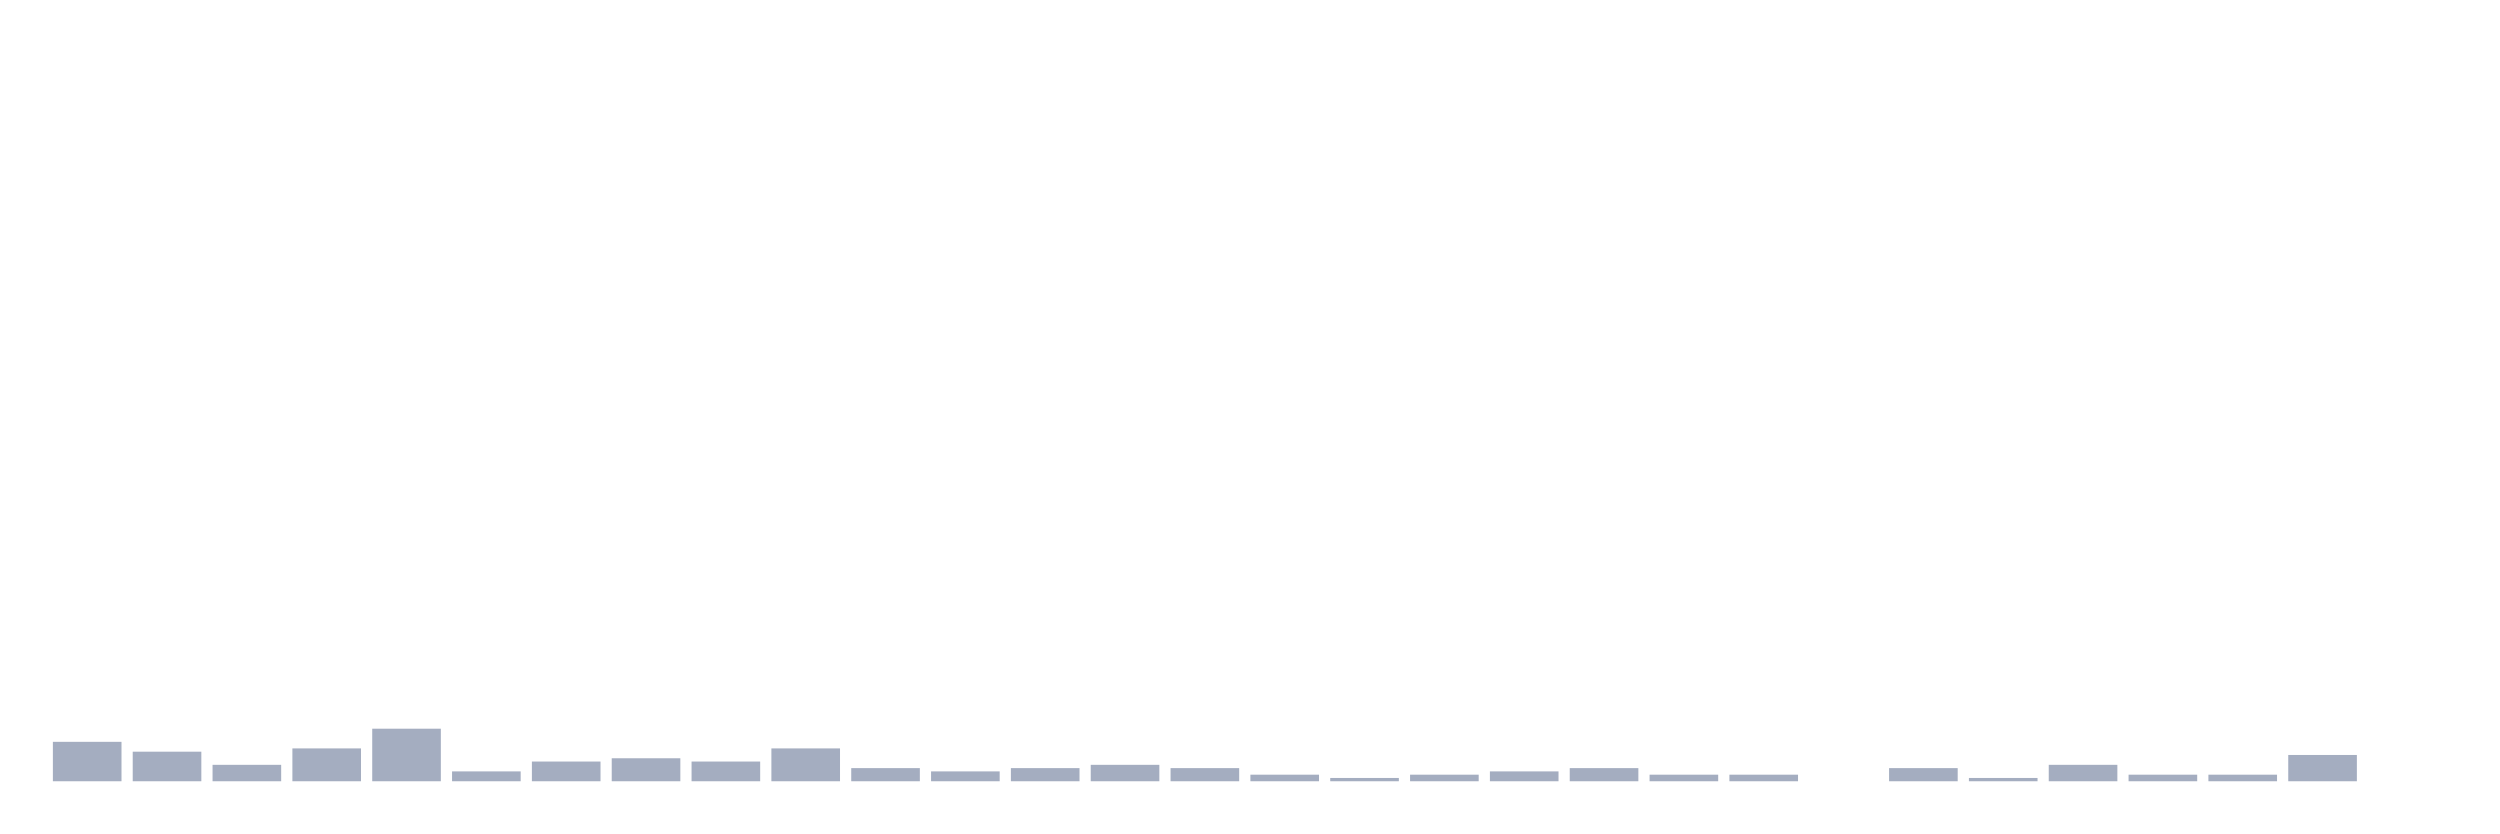
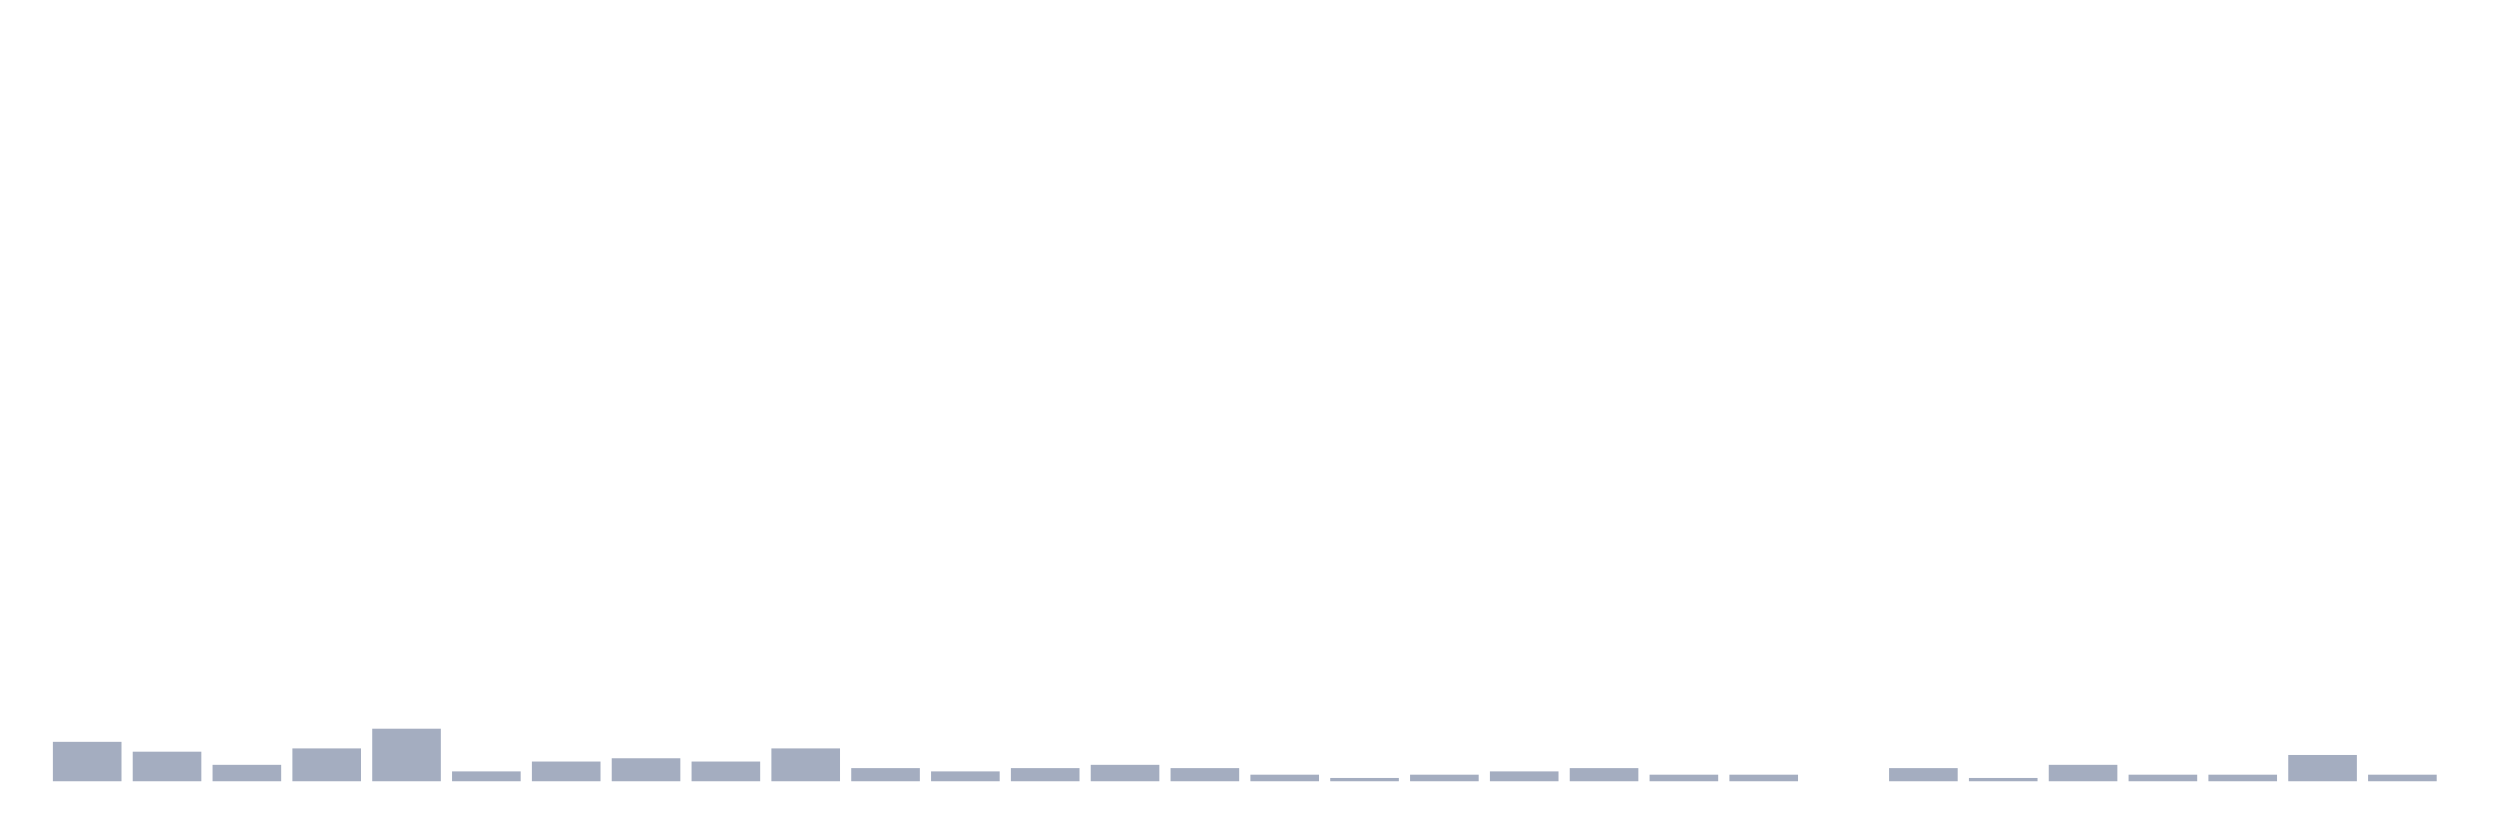
<svg xmlns="http://www.w3.org/2000/svg" viewBox="0 0 480 160">
  <g transform="translate(10,10)">
    <rect class="bar" x="0.153" width="13.175" y="132.432" height="7.568" fill="rgb(164,173,192)" />
    <rect class="bar" x="15.482" width="13.175" y="134.324" height="5.676" fill="rgb(164,173,192)" />
    <rect class="bar" x="30.81" width="13.175" y="136.847" height="3.153" fill="rgb(164,173,192)" />
    <rect class="bar" x="46.138" width="13.175" y="133.694" height="6.306" fill="rgb(164,173,192)" />
    <rect class="bar" x="61.466" width="13.175" y="129.91" height="10.09" fill="rgb(164,173,192)" />
    <rect class="bar" x="76.794" width="13.175" y="138.108" height="1.892" fill="rgb(164,173,192)" />
    <rect class="bar" x="92.123" width="13.175" y="136.216" height="3.784" fill="rgb(164,173,192)" />
    <rect class="bar" x="107.451" width="13.175" y="135.586" height="4.414" fill="rgb(164,173,192)" />
    <rect class="bar" x="122.779" width="13.175" y="136.216" height="3.784" fill="rgb(164,173,192)" />
    <rect class="bar" x="138.107" width="13.175" y="133.694" height="6.306" fill="rgb(164,173,192)" />
    <rect class="bar" x="153.436" width="13.175" y="137.477" height="2.523" fill="rgb(164,173,192)" />
    <rect class="bar" x="168.764" width="13.175" y="138.108" height="1.892" fill="rgb(164,173,192)" />
    <rect class="bar" x="184.092" width="13.175" y="137.477" height="2.523" fill="rgb(164,173,192)" />
    <rect class="bar" x="199.42" width="13.175" y="136.847" height="3.153" fill="rgb(164,173,192)" />
    <rect class="bar" x="214.748" width="13.175" y="137.477" height="2.523" fill="rgb(164,173,192)" />
    <rect class="bar" x="230.077" width="13.175" y="138.739" height="1.261" fill="rgb(164,173,192)" />
    <rect class="bar" x="245.405" width="13.175" y="139.369" height="0.631" fill="rgb(164,173,192)" />
    <rect class="bar" x="260.733" width="13.175" y="138.739" height="1.261" fill="rgb(164,173,192)" />
    <rect class="bar" x="276.061" width="13.175" y="138.108" height="1.892" fill="rgb(164,173,192)" />
    <rect class="bar" x="291.39" width="13.175" y="137.477" height="2.523" fill="rgb(164,173,192)" />
    <rect class="bar" x="306.718" width="13.175" y="138.739" height="1.261" fill="rgb(164,173,192)" />
    <rect class="bar" x="322.046" width="13.175" y="138.739" height="1.261" fill="rgb(164,173,192)" />
    <rect class="bar" x="337.374" width="13.175" y="140" height="0" fill="rgb(164,173,192)" />
    <rect class="bar" x="352.702" width="13.175" y="137.477" height="2.523" fill="rgb(164,173,192)" />
    <rect class="bar" x="368.031" width="13.175" y="139.369" height="0.631" fill="rgb(164,173,192)" />
    <rect class="bar" x="383.359" width="13.175" y="136.847" height="3.153" fill="rgb(164,173,192)" />
    <rect class="bar" x="398.687" width="13.175" y="138.739" height="1.261" fill="rgb(164,173,192)" />
    <rect class="bar" x="414.015" width="13.175" y="138.739" height="1.261" fill="rgb(164,173,192)" />
    <rect class="bar" x="429.344" width="13.175" y="134.955" height="5.045" fill="rgb(164,173,192)" />
-     <rect class="bar" x="444.672" width="13.175" y="140" height="0" fill="rgb(164,173,192)" />
+     <rect class="bar" x="444.672" width="13.175" y="138.739" height="1.261" fill="rgb(164,173,192)" />
  </g>
</svg>
